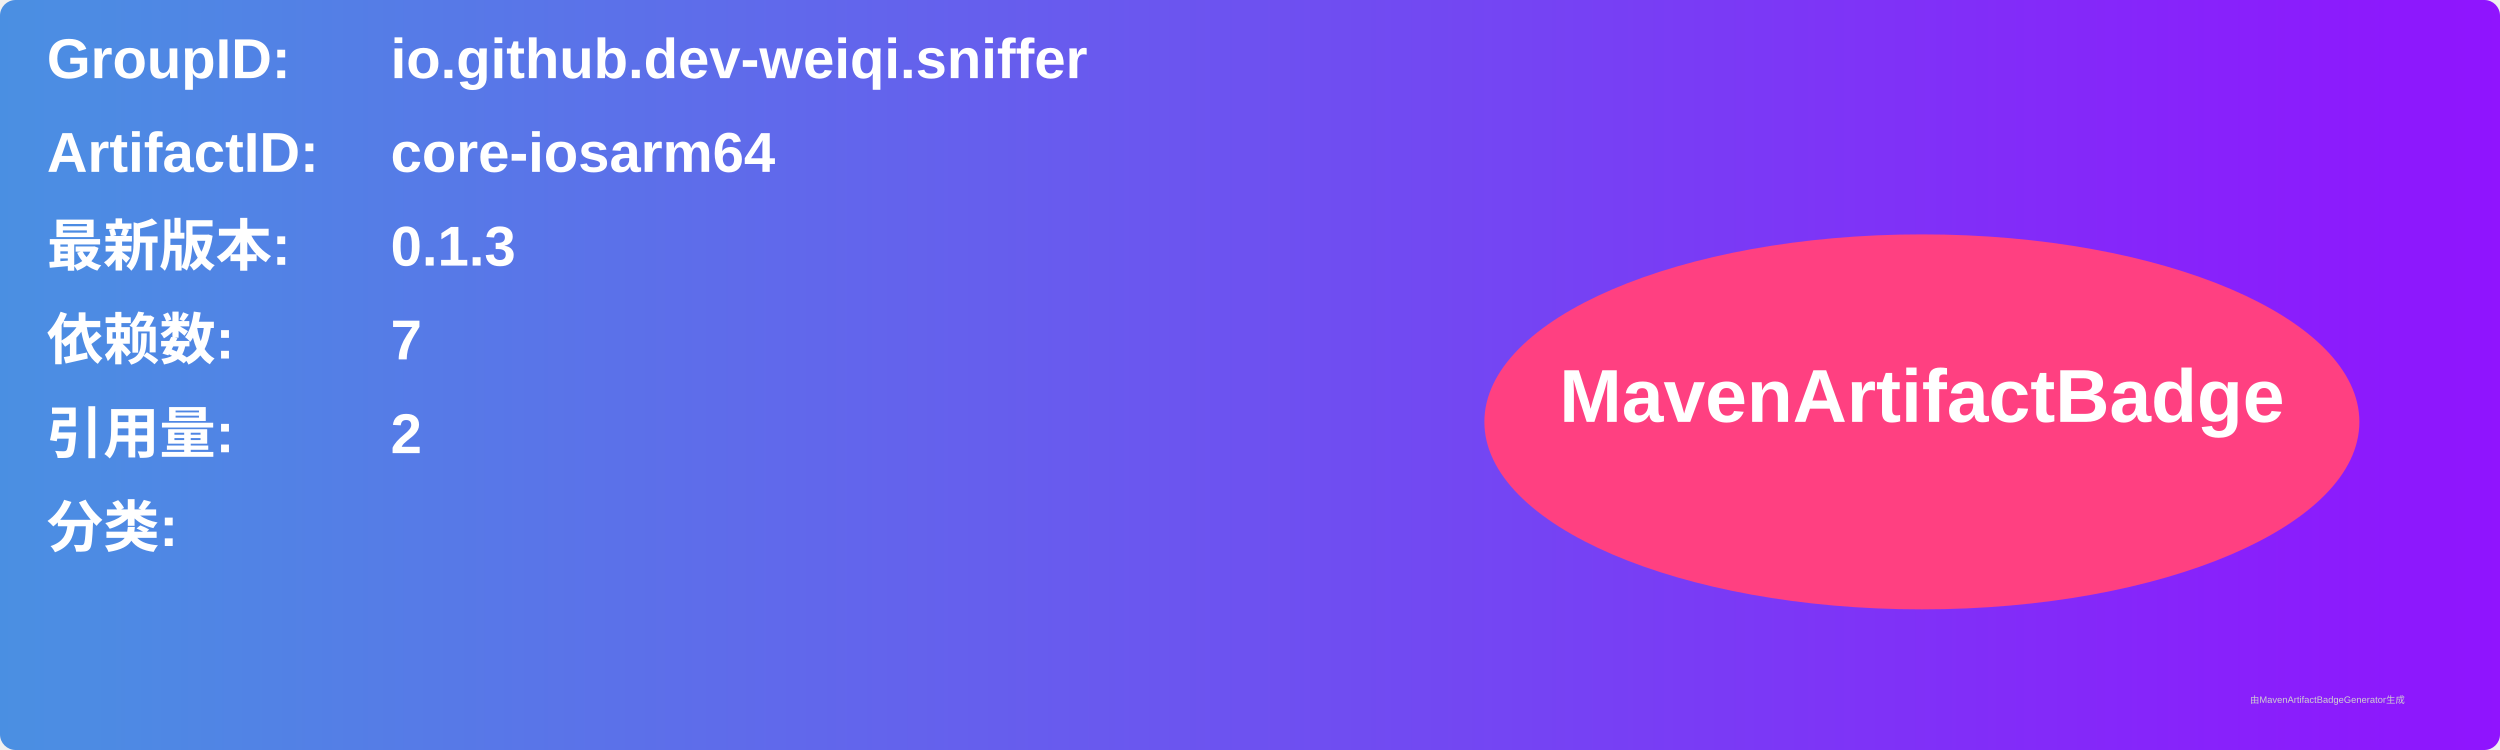
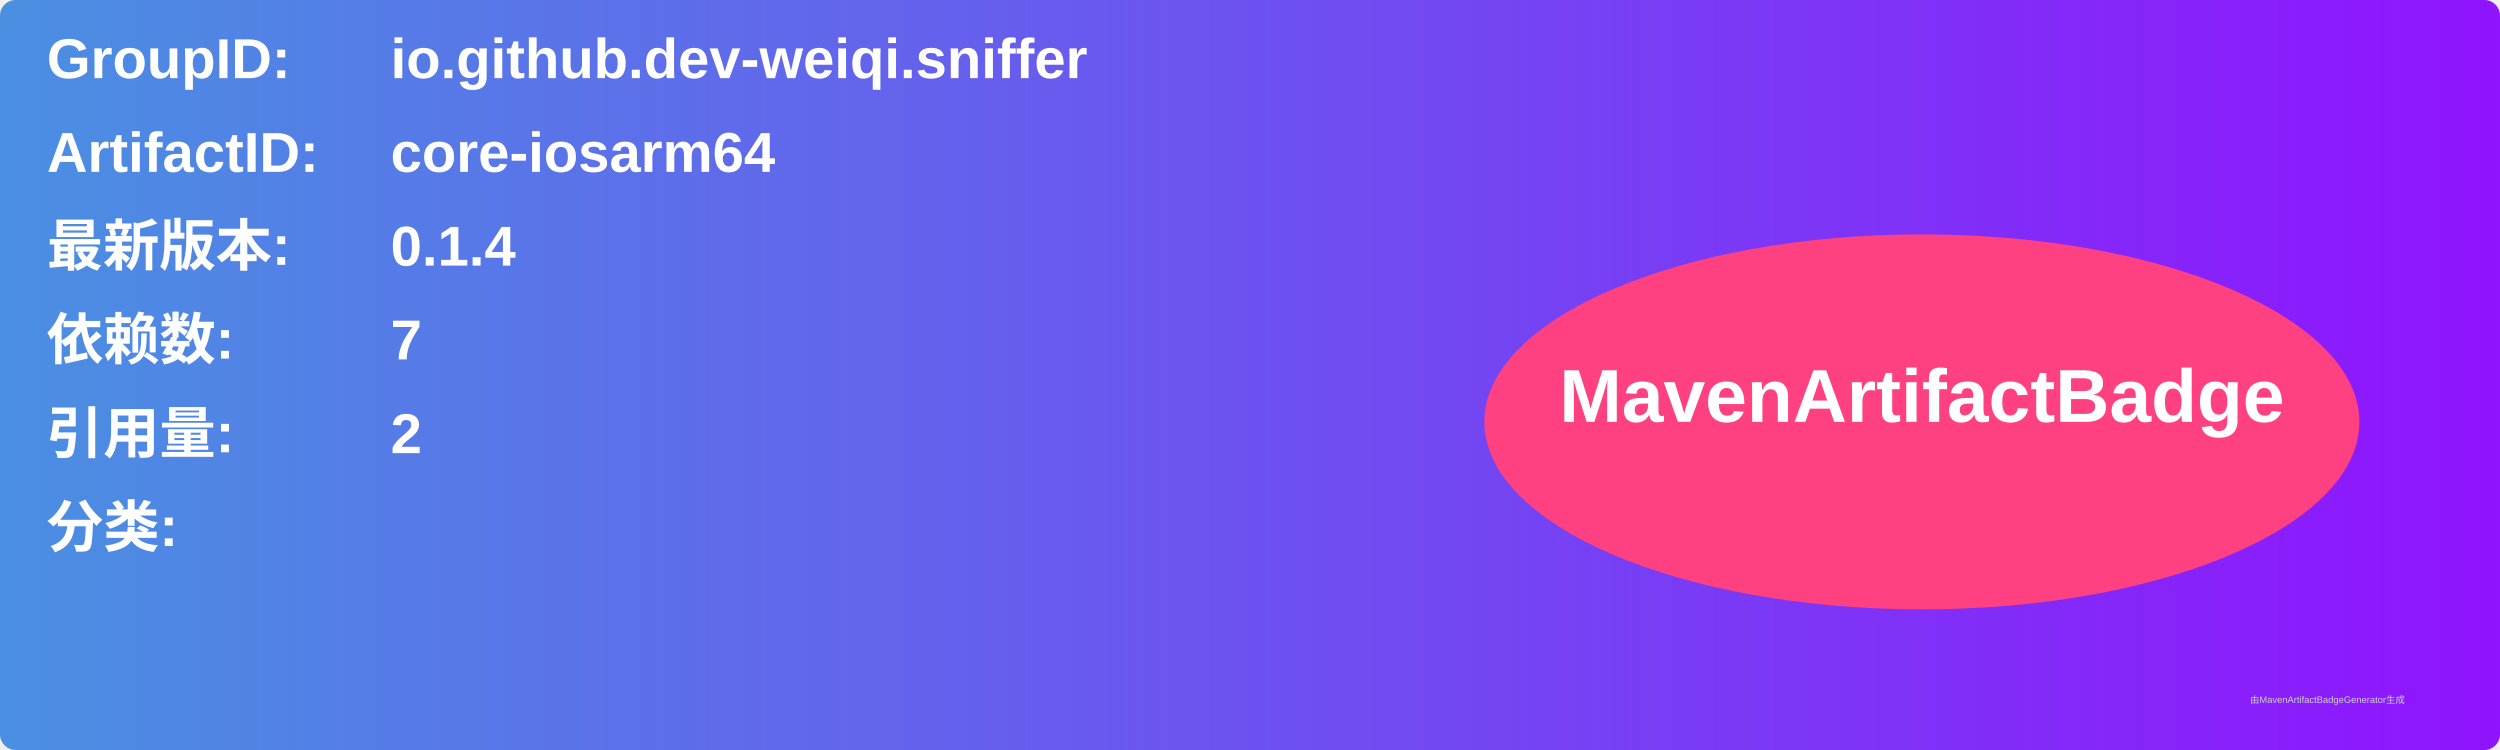
<svg xmlns="http://www.w3.org/2000/svg" width="800" height="240" viewBox="0 0 800 240">
  <linearGradient id="grad" x1="0%" y1="0%" x2="100%" y2="0%">
    <stop offset="0%" stop-color="#4a90e2" />
    <stop offset="100%" stop-color="#9013fe" />
  </linearGradient>
  <rect width="100%" height="100%" rx="5" ry="5" fill="url(#grad)" />
  <g transform="translate(15, 15)">
    <text x="0" y="10" font-family="Arial" font-size="18" fill="white" font-weight="bold" width="260">GroupID:</text>
    <text x="110" y="10" font-family="Arial" font-size="18" fill="white" font-weight="bold" width="460">io.github.dev-weiqi.sniffer</text>
    <text x="0" y="40" font-family="Arial" font-size="18" fill="white" font-weight="bold" width="260">ArtifactID:</text>
    <text x="110" y="40" font-family="Arial" font-size="18" fill="white" font-weight="bold" width="460">core-iosarm64</text>
    <text x="0" y="70" font-family="Arial" font-size="18" fill="white" font-weight="bold">最新版本:</text>
    <text x="110" y="70" font-family="Arial" font-size="18" fill="white" font-weight="bold">
-       <tspan font-weight="bold">0.1.3</tspan>
+       <tspan font-weight="bold">0.1.4</tspan>
    </text>
    <text x="0" y="100" font-family="Arial" font-size="18" fill="white" font-weight="bold">依赖数: </text>
    <text x="110" y="100" font-family="Arial" font-size="18" fill="white">
      <tspan font-weight="bold">7</tspan>
    </text>
    <text x="0" y="130" font-family="Arial" font-size="18" fill="white" font-weight="bold">引用量: </text>
    <text x="110" y="130" font-family="Arial" font-size="18" fill="white">
      <tspan font-weight="bold">2</tspan>
    </text>
    <text x="0" y="160" font-family="Arial" font-size="18" fill="white" font-weight="bold">分类:</text>
    <text x="10" y="190" font-family="Arial" font-size="10" fill="white">
      <tspan font-weight="bold" />
    </text>
    <ellipse cx="600" cy="120" rx="140" ry="60" fill="#ff4081" />
    <text x="600" y="120" text-anchor="middle" font-family="Arial" font-size="24" fill="white" font-weight="bold">MavenArtifactBadge</text>
  </g>
  <text x="720" y="225" font-family="Arial" font-size="3" fill="#d0d0d0">由MavenArtifactBadgeGenerator生成</text>
</svg>
